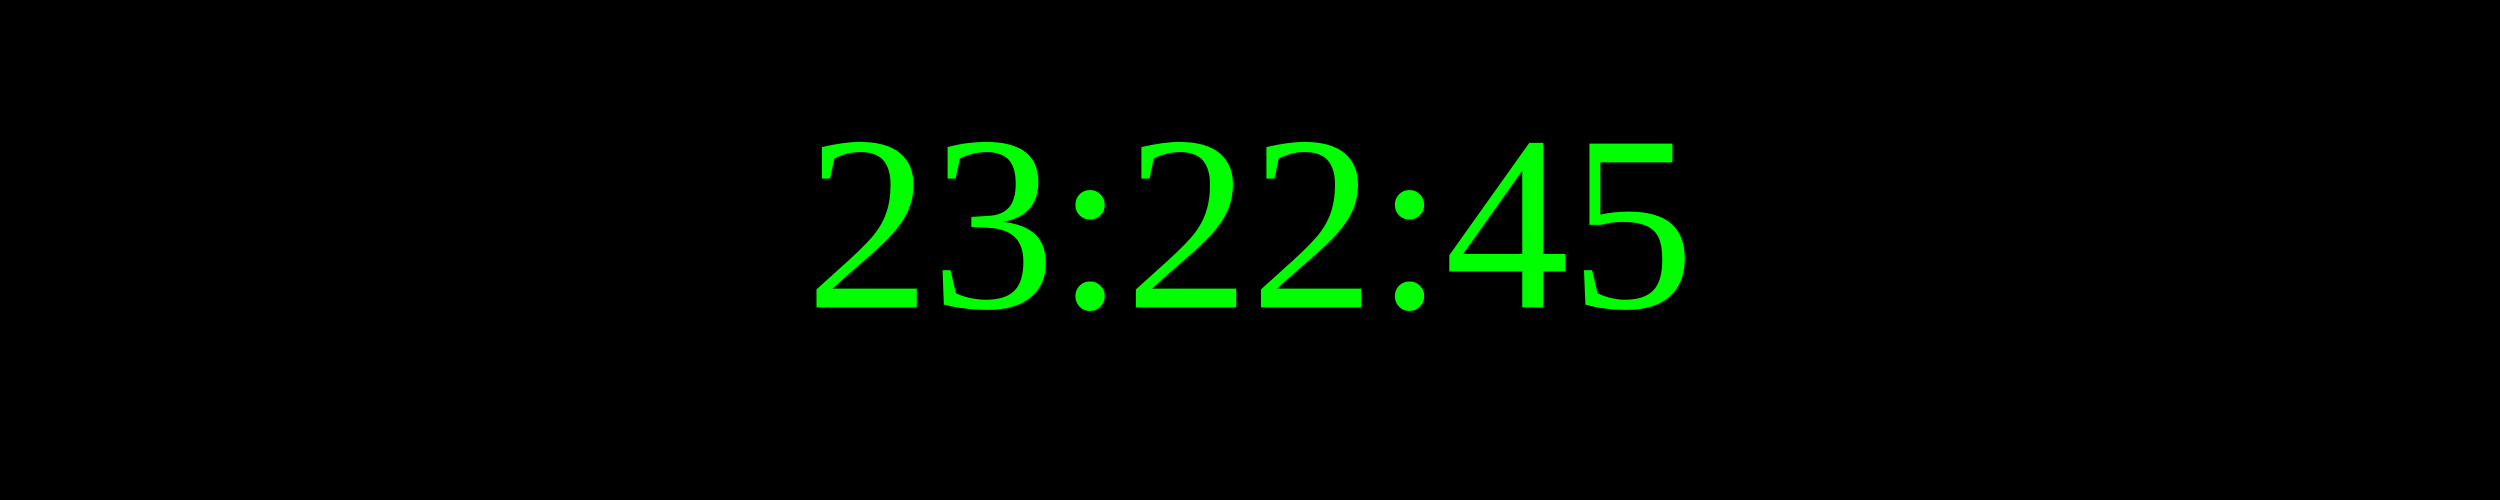
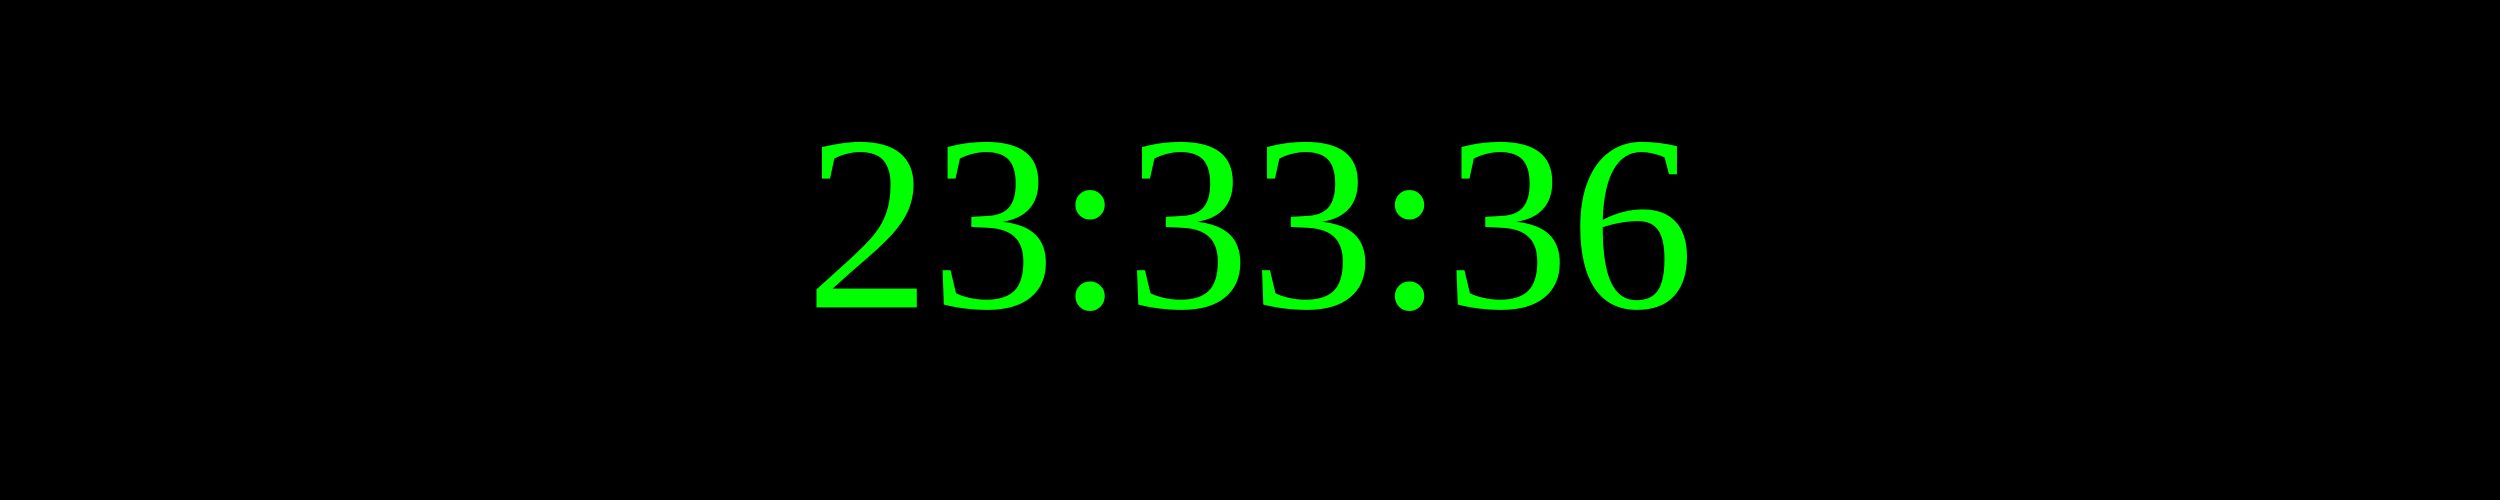
<svg xmlns="http://www.w3.org/2000/svg" width="250" height="50">
  <rect width="100%" height="100%" fill="black" />
  <text x="50%" y="50%" font-size="25" fill="lime" text-anchor="middle" dominant-baseline="middle">
- 23:22:45
+ 23:33:36
</text>
</svg>
